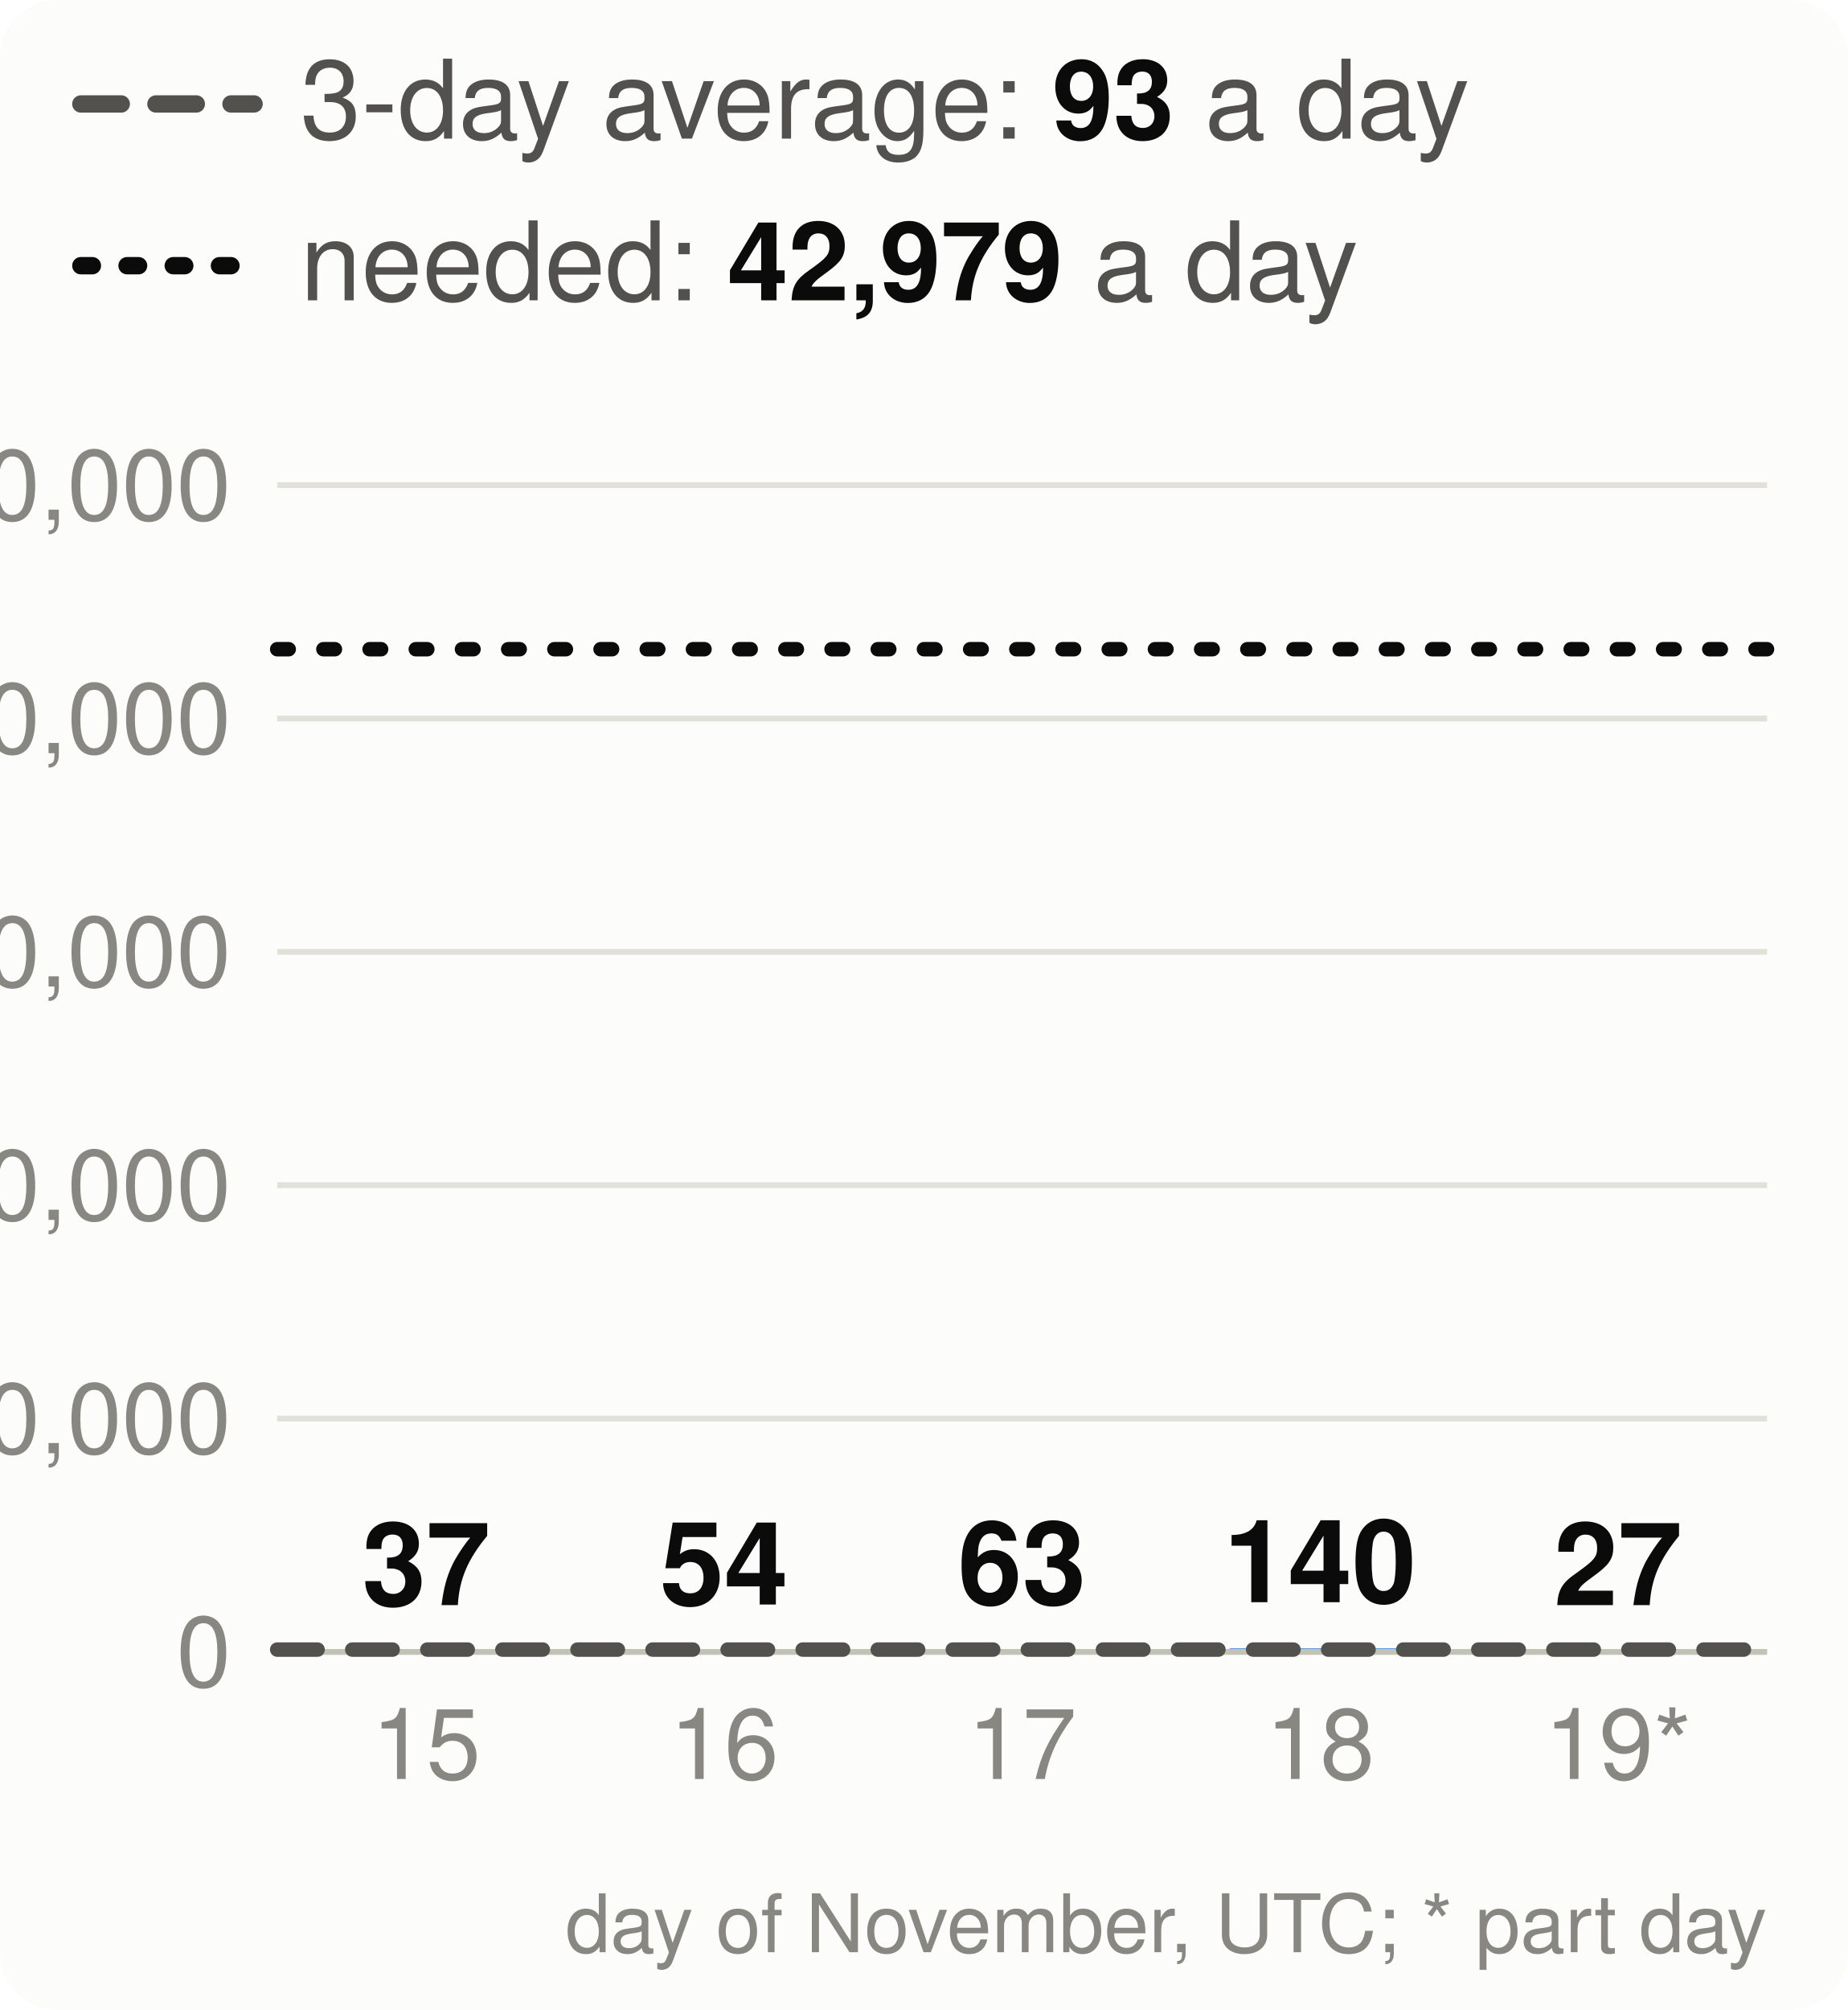
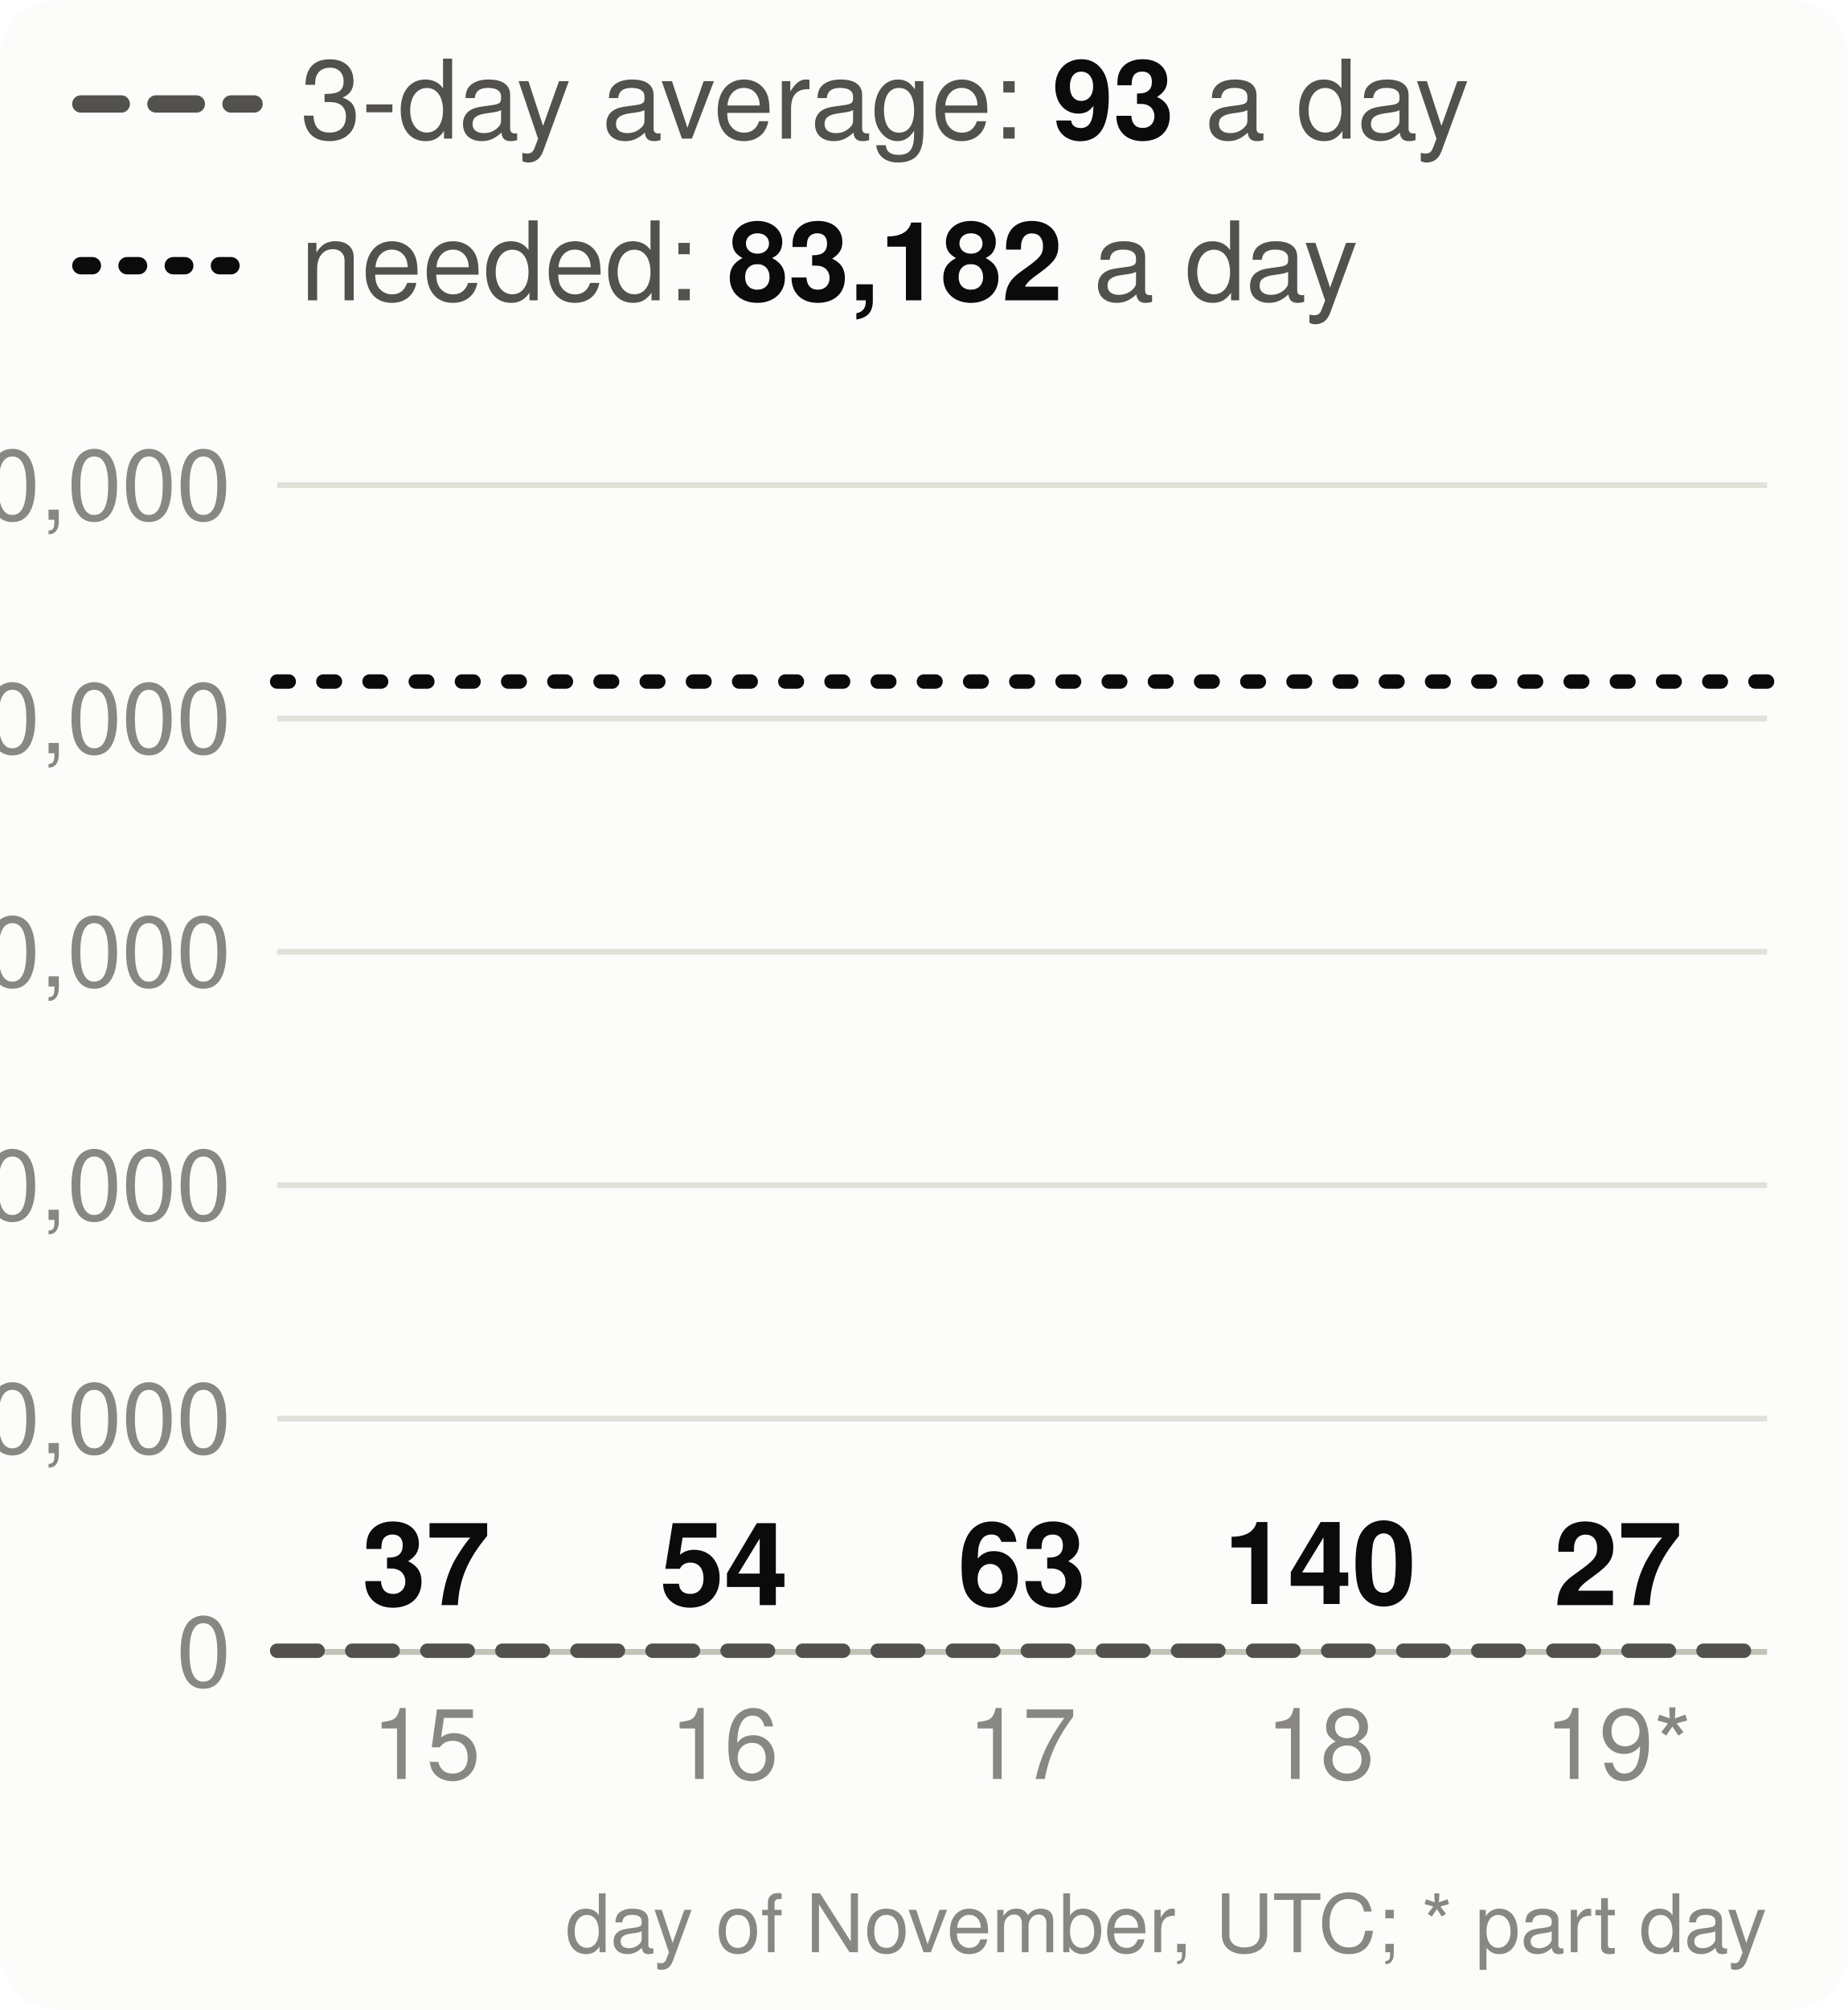
<svg xmlns="http://www.w3.org/2000/svg" viewBox="0 0 320 348" width="320" height="348" font-family="system-ui,-apple-system,Segoe UI,Helvetica,Arial,sans-serif" font-size="18" role="img" aria-label="Velocity: story points merged per day, the 3-day average and the pace needed">
  <style>.h{paint-order:stroke;stroke:#fcfcfb;stroke-width:3px;stroke-linejoin:round}.rg{stroke:#fcfcfb}@media (prefers-color-scheme: dark){.bg{fill:#1a1a19}.t1{fill:#f0efec}.t2{fill:#c3c2b7}.gr{stroke:#2c2c2a}.ax{stroke:#383835}.ld{stroke:#383835}.br{stroke:#c3c2b7}.m{stroke:#3987e5}.dp{stroke:#d95926}.v{stroke:#199e70}.i2{stroke:#c3c2b7}.i1{stroke:#f0efec}.f1{fill:#3987e5}.f2{fill:#d95926}.f3{fill:#199e70}.f4{fill:#c98500}.ev{fill:#c3c2b7}.inv{fill:#1a1a19}.done{fill:#cde2fb}.todo{fill:#52514e}.tile{fill:#262624}.h,.rg{stroke:#1a1a19}}</style>
  <rect width="320" height="348" rx="10" class="bg" fill="#fcfcfb" />
  <line x1="14" x2="44" y1="18" y2="18" class="i2" stroke="#52514e" stroke-width="3" stroke-dasharray="7 6" stroke-linecap="round" />
  <text x="52" y="24" class="t2" fill="#52514e" font-size="19">3-day average: <tspan class="t1" fill="#0b0b0b" font-weight="700">93</tspan> a day</text>
  <line x1="14" x2="44" y1="46" y2="46" class="i1" stroke="#0b0b0b" stroke-width="3" stroke-dasharray="2 6" stroke-linecap="round" />
-   <text x="52" y="52" class="t2" fill="#52514e" font-size="19">needed: <tspan class="t1" fill="#0b0b0b" font-weight="700">42,979</tspan> a day</text>
+   <text x="52" y="52" class="t2" fill="#52514e" font-size="19">needed: <tspan class="t1" fill="#0b0b0b" font-weight="700">83,182</tspan> a day</text>
  <line x1="48" x2="306" y1="286.0" y2="286.0" class="gr" stroke="#e1e0d9" />
  <text x="40" y="292.0" text-anchor="end" class="t3" fill="#898781" font-size="17">0</text>
  <line x1="48" x2="306" y1="245.6" y2="245.6" class="gr" stroke="#e1e0d9" />
-   <text x="40" y="251.6" text-anchor="end" class="t3" fill="#898781" font-size="17">10,000</text>
+   <text x="40" y="251.6" text-anchor="end" class="t3" fill="#898781" font-size="17">20,000</text>
  <line x1="48" x2="306" y1="205.2" y2="205.2" class="gr" stroke="#e1e0d9" />
-   <text x="40" y="211.2" text-anchor="end" class="t3" fill="#898781" font-size="17">20,000</text>
+   <text x="40" y="211.2" text-anchor="end" class="t3" fill="#898781" font-size="17">40,000</text>
  <line x1="48" x2="306" y1="164.8" y2="164.8" class="gr" stroke="#e1e0d9" />
-   <text x="40" y="170.8" text-anchor="end" class="t3" fill="#898781" font-size="17">30,000</text>
+   <text x="40" y="170.8" text-anchor="end" class="t3" fill="#898781" font-size="17">60,000</text>
  <line x1="48" x2="306" y1="124.4" y2="124.4" class="gr" stroke="#e1e0d9" />
-   <text x="40" y="130.4" text-anchor="end" class="t3" fill="#898781" font-size="17">40,000</text>
+   <text x="40" y="130.4" text-anchor="end" class="t3" fill="#898781" font-size="17">80,000</text>
  <line x1="48" x2="306" y1="84.0" y2="84.0" class="gr" stroke="#e1e0d9" />
-   <text x="40" y="90.0" text-anchor="end" class="t3" fill="#898781" font-size="17">50,000</text>
-   <path d="M57.8,286.0V286.0Q57.8,285.9 58.0,285.9H89.6Q89.8,285.9 89.8,286.0V286.0Z" class="f1" fill="#2a78d6" />
+   <text x="40" y="90.0" text-anchor="end" class="t3" fill="#898781" font-size="17">100,000</text>
+   <path d="M57.8,286.0V286.0Q57.8,285.9 57.9,285.9H89.7Q89.8,285.9 89.8,286.0V286.0Z" class="f1" fill="#2a78d6" />
  <text x="73.8" y="277.9" text-anchor="middle" class="t1 h" fill="#0b0b0b" font-size="20" font-weight="700">37</text>
  <text x="73.8" y="308" text-anchor="middle" class="t3" fill="#898781" font-size="17">15</text>
-   <path d="M109.4,286.0V286.0Q109.4,285.8 109.6,285.8H141.2Q141.4,285.8 141.4,286.0V286.0Z" class="f1" fill="#2a78d6" />
-   <text x="125.4" y="277.8" text-anchor="middle" class="t1 h" fill="#0b0b0b" font-size="20" font-weight="700">54</text>
+   <path d="M109.4,286.0V286.0Q109.4,285.9 109.5,285.9H141.3Q141.4,285.9 141.4,286.0V286.0Z" class="f1" fill="#2a78d6" />
+   <text x="125.4" y="277.9" text-anchor="middle" class="t1 h" fill="#0b0b0b" font-size="20" font-weight="700">54</text>
  <text x="125.4" y="308" text-anchor="middle" class="t3" fill="#898781" font-size="17">16</text>
-   <path d="M161.0,286.0V286.0Q161.0,285.7 161.3,285.7H192.7Q193.0,285.7 193.0,286.0V286.0Z" class="f1" fill="#2a78d6" />
-   <text x="177.0" y="277.7" text-anchor="middle" class="t1 h" fill="#0b0b0b" font-size="20" font-weight="700">63</text>
+   <path d="M161.0,286.0V286.0Q161.0,285.9 161.1,285.9H192.9Q193.0,285.9 193.0,286.0V286.0Z" class="f1" fill="#2a78d6" />
+   <text x="177.0" y="277.9" text-anchor="middle" class="t1 h" fill="#0b0b0b" font-size="20" font-weight="700">63</text>
  <text x="177.0" y="308" text-anchor="middle" class="t3" fill="#898781" font-size="17">17</text>
-   <path d="M212.6,286.0V286.0Q212.6,285.4 213.2,285.4H244.0Q244.6,285.4 244.6,286.0V286.0Z" class="f1" fill="#2a78d6" />
-   <text x="228.6" y="277.4" text-anchor="middle" class="t1 h" fill="#0b0b0b" font-size="20" font-weight="700">140</text>
+   <path d="M212.6,286.0V286.0Q212.6,285.7 212.9,285.7H244.3Q244.6,285.7 244.6,286.0V286.0Z" class="f1" fill="#2a78d6" />
+   <text x="228.6" y="277.7" text-anchor="middle" class="t1 h" fill="#0b0b0b" font-size="20" font-weight="700">140</text>
  <text x="228.6" y="308" text-anchor="middle" class="t3" fill="#898781" font-size="17">18</text>
  <path d="M264.2,286.0V286.0Q264.2,285.9 264.3,285.9H296.1Q296.2,285.9 296.2,286.0V286.0Z" class="f1" fill="#2a78d6" />
  <text x="280.2" y="277.9" text-anchor="middle" class="t1 h" fill="#0b0b0b" font-size="20" font-weight="700">27</text>
  <text x="280.2" y="308" text-anchor="middle" class="t3" fill="#898781" font-size="17">19*</text>
  <line x1="48" x2="306" y1="286.0" y2="286.0" class="ax" stroke="#c3c2b7" />
-   <line x1="48" x2="306" y1="285.6" y2="285.6" class="i2" stroke="#52514e" stroke-width="2.5" stroke-dasharray="7 6" stroke-linecap="round" />
-   <line x1="48" x2="306" y1="112.4" y2="112.4" class="i1" stroke="#0b0b0b" stroke-width="2.5" stroke-dasharray="2 6" stroke-linecap="round" />
+   <line x1="48" x2="306" y1="285.8" y2="285.8" class="i2" stroke="#52514e" stroke-width="2.5" stroke-dasharray="7 6" stroke-linecap="round" />
+   <line x1="48" x2="306" y1="118.0" y2="118.0" class="i1" stroke="#0b0b0b" stroke-width="2.5" stroke-dasharray="2 6" stroke-linecap="round" />
  <text x="306" y="338" text-anchor="end" class="t3" fill="#898781" font-size="14">day of November, UTC; * part day</text>
</svg>
